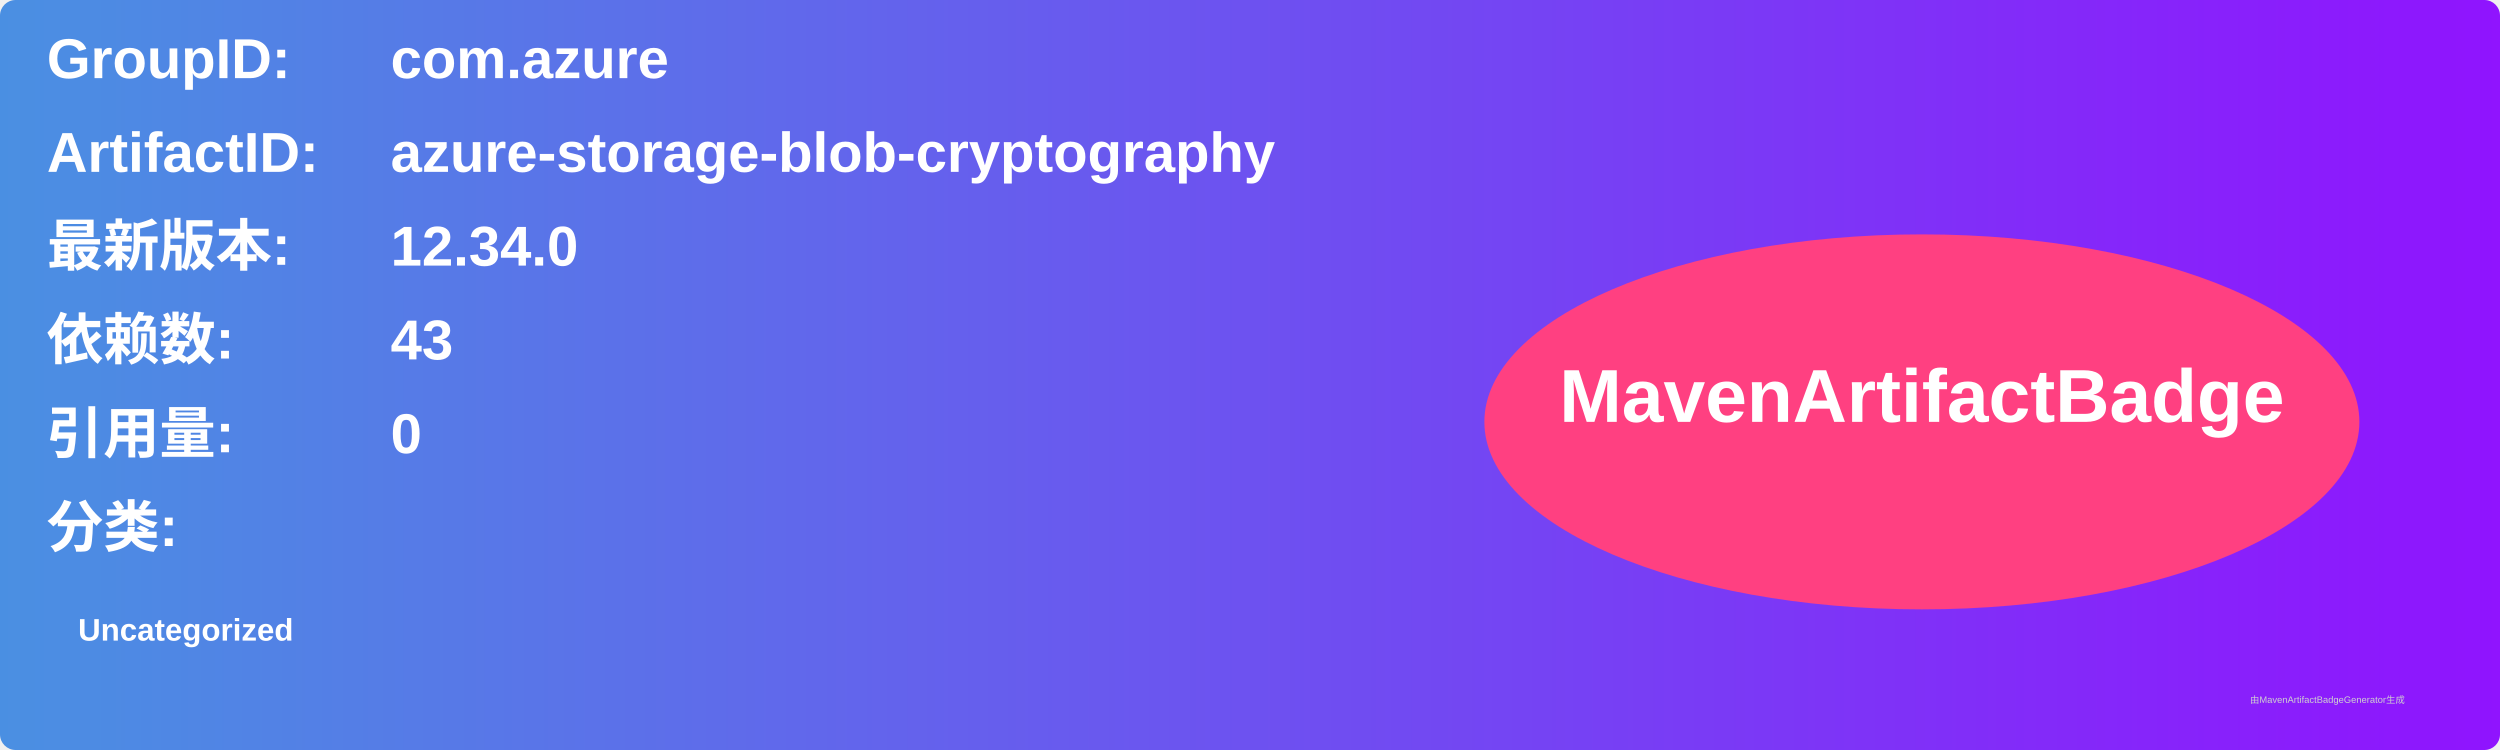
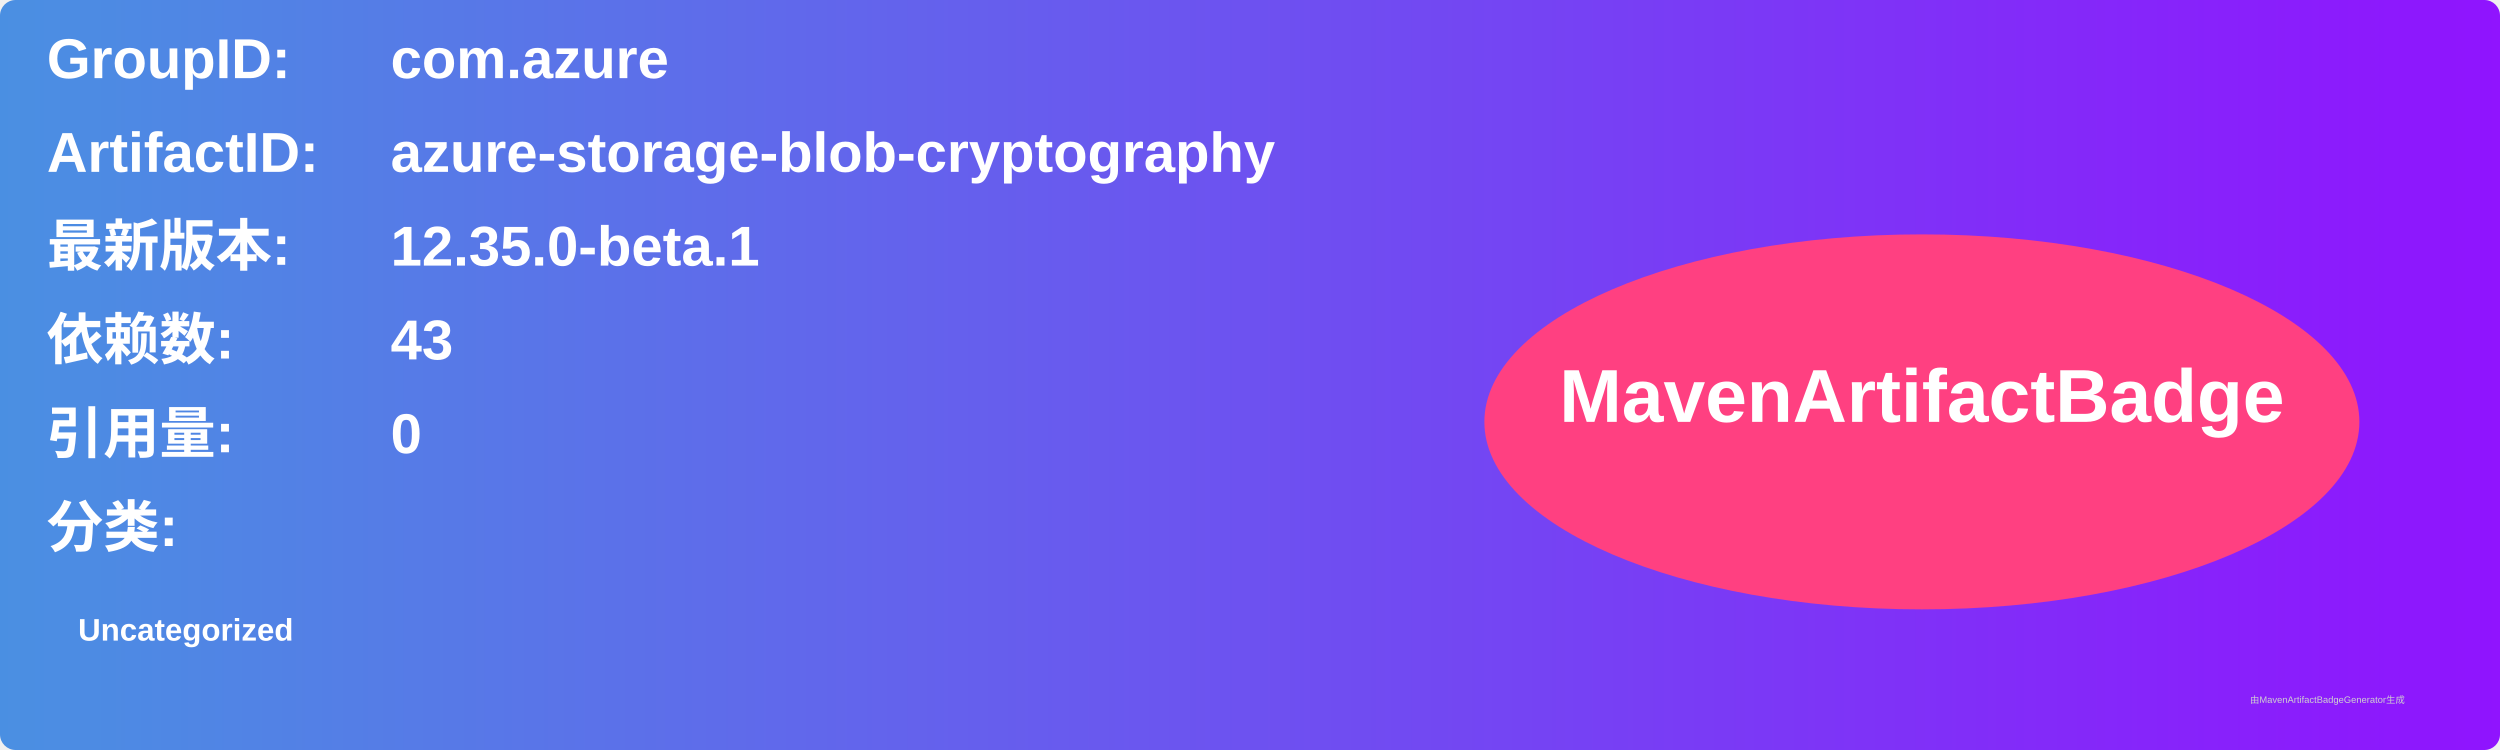
<svg xmlns="http://www.w3.org/2000/svg" width="800" height="240" viewBox="0 0 800 240">
  <linearGradient id="grad" x1="0%" y1="0%" x2="100%" y2="0%">
    <stop offset="0%" stop-color="#4a90e2" />
    <stop offset="100%" stop-color="#9013fe" />
  </linearGradient>
  <rect width="100%" height="100%" rx="5" ry="5" fill="url(#grad)" />
  <g transform="translate(15, 15)">
    <text x="0" y="10" font-family="Arial" font-size="18" fill="white" font-weight="bold" width="260">GroupID:</text>
    <text x="110" y="10" font-family="Arial" font-size="18" fill="white" font-weight="bold" width="460">com.azure</text>
    <text x="0" y="40" font-family="Arial" font-size="18" fill="white" font-weight="bold" width="260">ArtifactID:</text>
    <text x="110" y="40" font-family="Arial" font-size="18" fill="white" font-weight="bold" width="460">azure-storage-blob-cryptography</text>
    <text x="0" y="70" font-family="Arial" font-size="18" fill="white" font-weight="bold">最新版本:</text>
    <text x="110" y="70" font-family="Arial" font-size="18" fill="white" font-weight="bold">
-       <tspan font-weight="bold">12.34.0</tspan>
+       <tspan font-weight="bold">12.35.0-beta.1</tspan>
    </text>
    <text x="0" y="100" font-family="Arial" font-size="18" fill="white" font-weight="bold">依赖数: </text>
    <text x="110" y="100" font-family="Arial" font-size="18" fill="white">
      <tspan font-weight="bold">43</tspan>
    </text>
    <text x="0" y="130" font-family="Arial" font-size="18" fill="white" font-weight="bold">引用量: </text>
    <text x="110" y="130" font-family="Arial" font-size="18" fill="white">
      <tspan font-weight="bold">0</tspan>
    </text>
    <text x="0" y="160" font-family="Arial" font-size="18" fill="white" font-weight="bold">分类:</text>
    <text x="10" y="190" font-family="Arial" font-size="10" fill="white">
      <tspan font-weight="bold">Uncategorized</tspan>
    </text>
    <ellipse cx="600" cy="120" rx="140" ry="60" fill="#ff4081" />
    <text x="600" y="120" text-anchor="middle" font-family="Arial" font-size="24" fill="white" font-weight="bold">MavenArtifactBadge</text>
  </g>
  <text x="720" y="225" font-family="Arial" font-size="3" fill="#d0d0d0">由MavenArtifactBadgeGenerator生成</text>
</svg>
